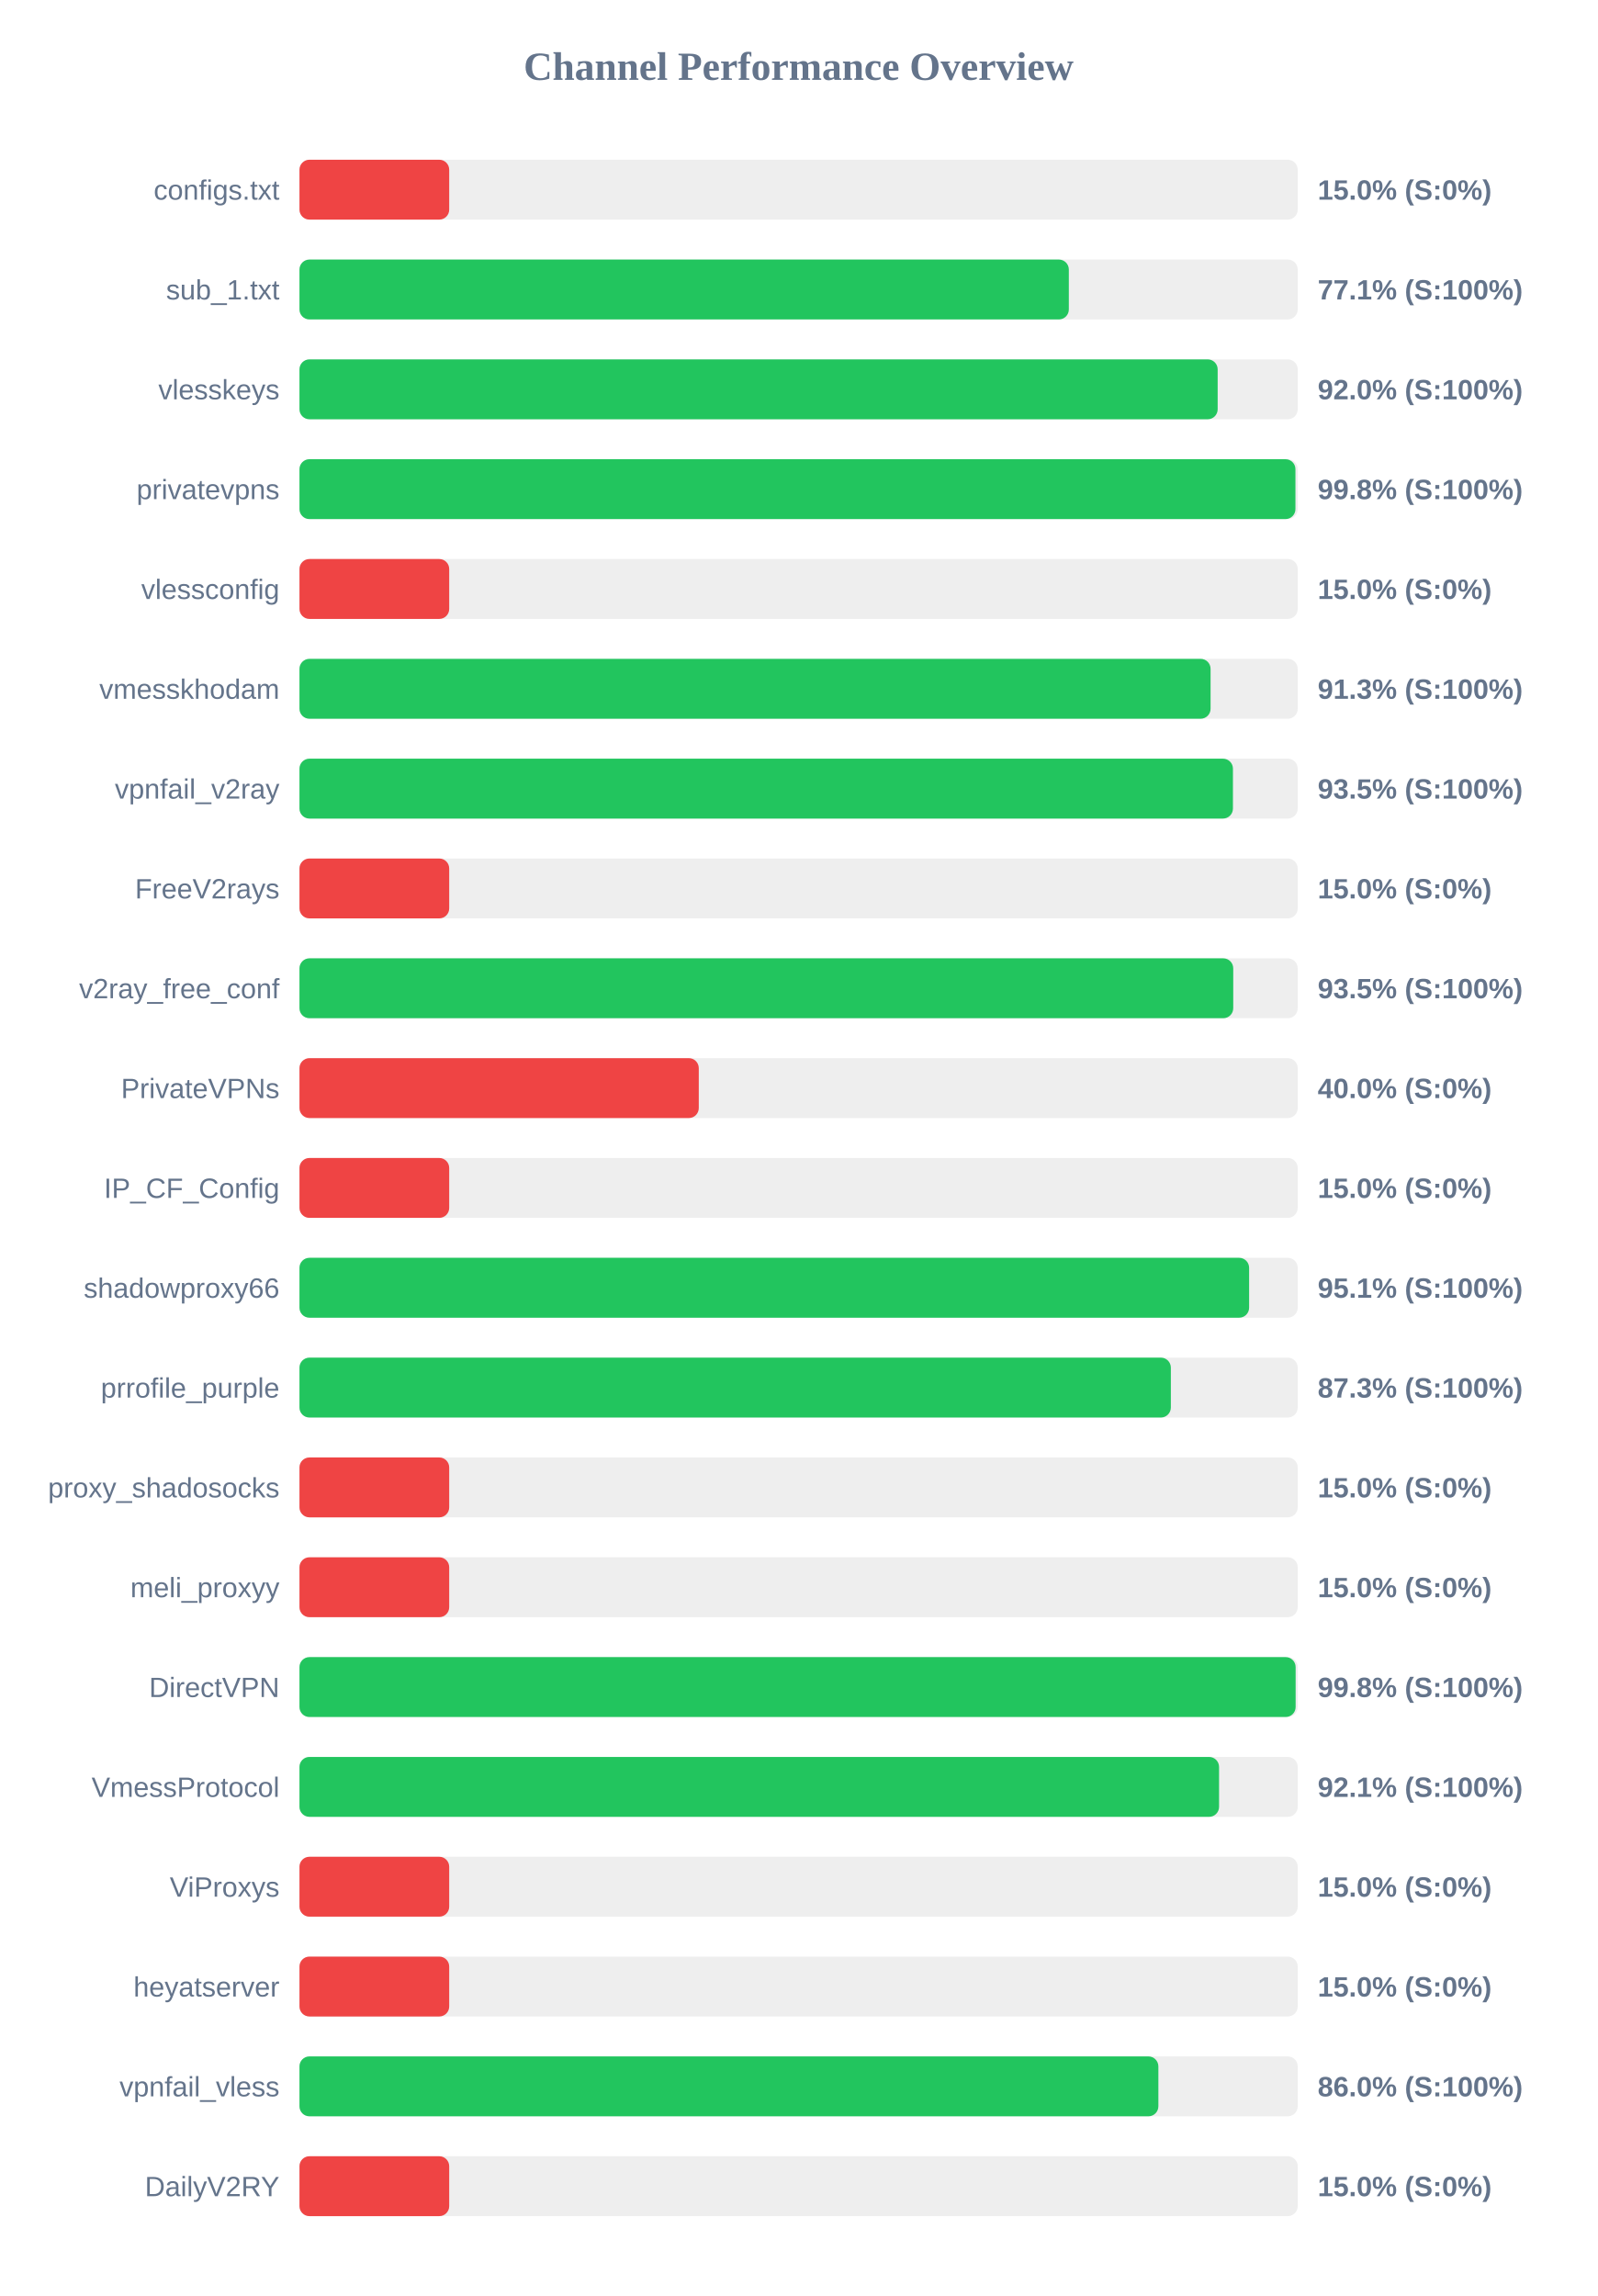
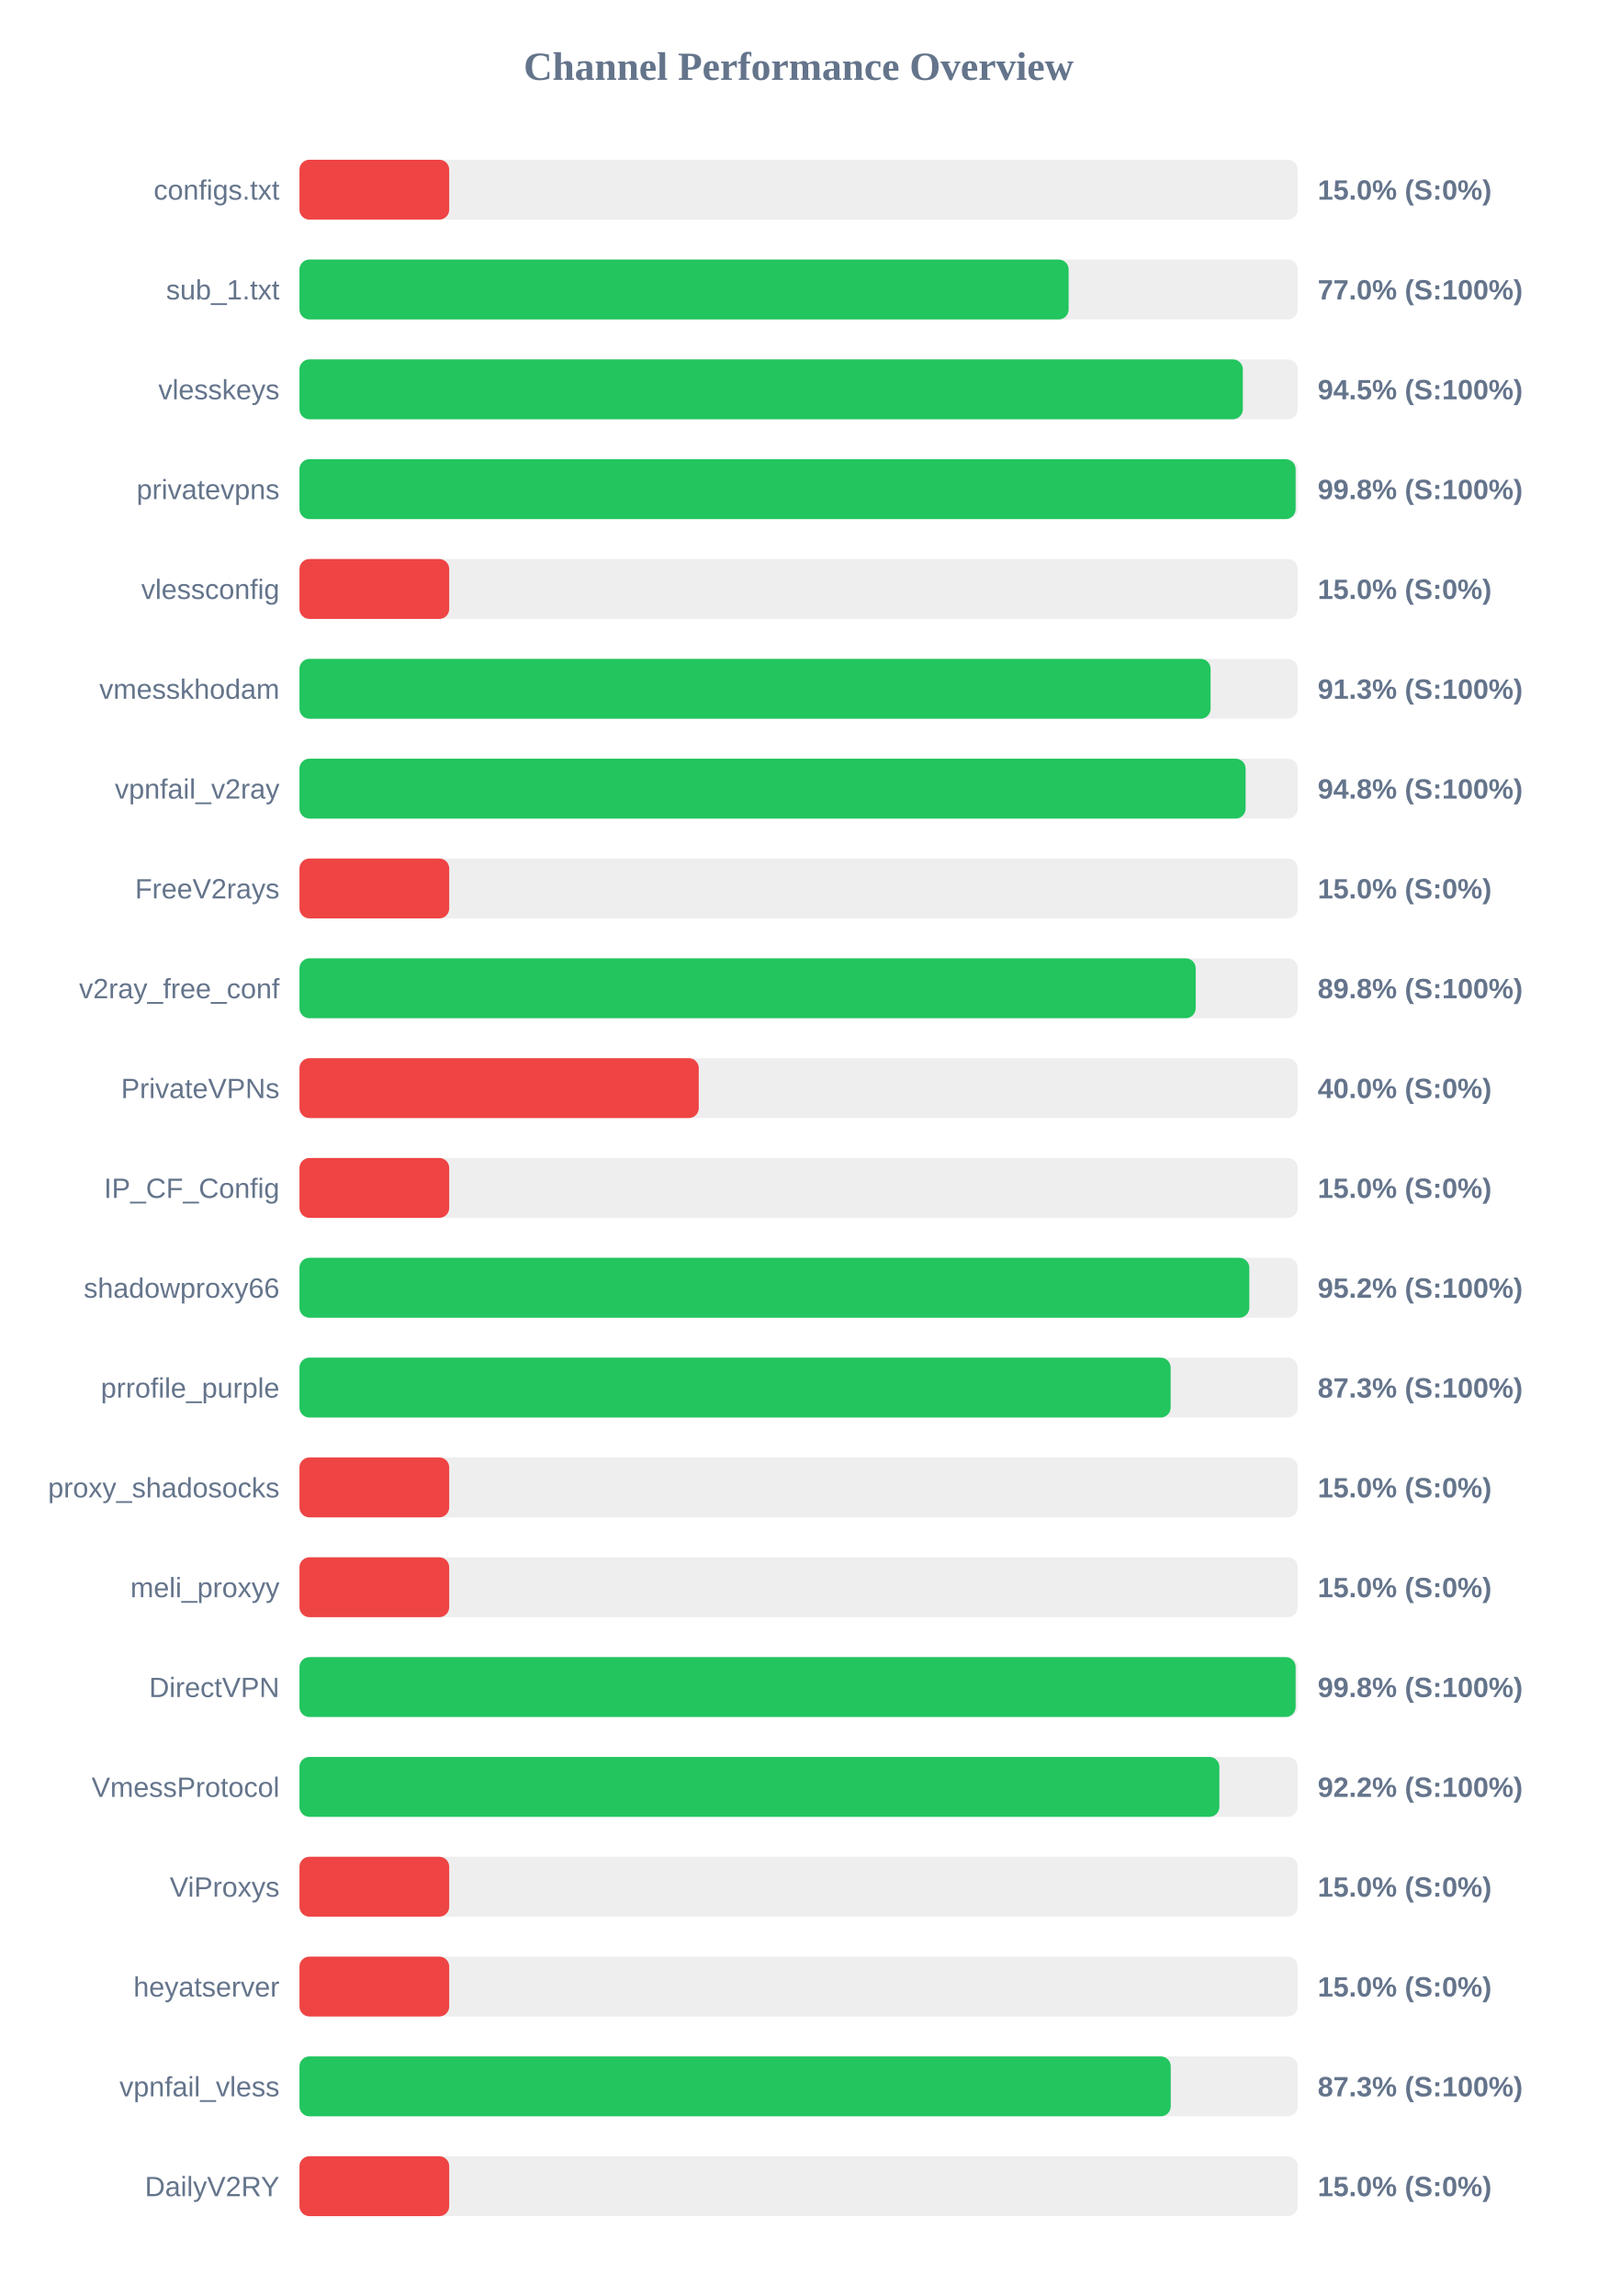
<svg xmlns="http://www.w3.org/2000/svg" width="800" height="1150" version="1.1">
  <style>
        .row { font: 14px Arial; fill: #64748b; }
        .score { font: bold 14px Arial; fill: #64748b; }
    </style>
  <text x="400" y="40" text-anchor="middle" font-size="20px" font-weight="bold" fill="#64748b">Channel Performance Overview</text>
  <rect x="150" y="80" width="500" height="30" fill="#eee" rx="5" />
  <rect x="150" y="80" width="75.0" height="30" fill="#ef4444" rx="5" />
  <text x="140" y="100" text-anchor="end" class="row">configs.txt</text>
  <text x="660" y="100" text-anchor="start" class="score">15.0% (S:0%)</text>
  <rect x="150" y="130" width="500" height="30" fill="#eee" rx="5" />
-   <rect x="150" y="130" width="385.35" height="30" fill="#22c55e" rx="5" />
+   <rect x="150" y="130" width="385.25" height="30" fill="#22c55e" rx="5" />
  <text x="140" y="150" text-anchor="end" class="row">sub_1.txt</text>
-   <text x="660" y="150" text-anchor="start" class="score">77.1% (S:100%)</text>
+   <text x="660" y="150" text-anchor="start" class="score">77.0% (S:100%)</text>
  <rect x="150" y="180" width="500" height="30" fill="#eee" rx="5" />
-   <rect x="150" y="180" width="459.9" height="30" fill="#22c55e" rx="5" />
+   <rect x="150" y="180" width="472.5" height="30" fill="#22c55e" rx="5" />
  <text x="140" y="200" text-anchor="end" class="row">vlesskeys</text>
-   <text x="660" y="200" text-anchor="start" class="score">92.0% (S:100%)</text>
+   <text x="660" y="200" text-anchor="start" class="score">94.5% (S:100%)</text>
  <rect x="150" y="230" width="500" height="30" fill="#eee" rx="5" />
-   <rect x="150" y="230" width="498.85" height="30" fill="#22c55e" rx="5" />
+   <rect x="150" y="230" width="498.95" height="30" fill="#22c55e" rx="5" />
  <text x="140" y="250" text-anchor="end" class="row">privatevpns</text>
  <text x="660" y="250" text-anchor="start" class="score">99.8% (S:100%)</text>
  <rect x="150" y="280" width="500" height="30" fill="#eee" rx="5" />
  <rect x="150" y="280" width="75.0" height="30" fill="#ef4444" rx="5" />
  <text x="140" y="300" text-anchor="end" class="row">vlessconfig</text>
  <text x="660" y="300" text-anchor="start" class="score">15.0% (S:0%)</text>
  <rect x="150" y="330" width="500" height="30" fill="#eee" rx="5" />
  <rect x="150" y="330" width="456.35" height="30" fill="#22c55e" rx="5" />
  <text x="140" y="350" text-anchor="end" class="row">vmesskhodam</text>
  <text x="660" y="350" text-anchor="start" class="score">91.3% (S:100%)</text>
  <rect x="150" y="380" width="500" height="30" fill="#eee" rx="5" />
-   <rect x="150" y="380" width="467.55" height="30" fill="#22c55e" rx="5" />
+   <rect x="150" y="380" width="473.9" height="30" fill="#22c55e" rx="5" />
  <text x="140" y="400" text-anchor="end" class="row">vpnfail_v2ray</text>
-   <text x="660" y="400" text-anchor="start" class="score">93.5% (S:100%)</text>
+   <text x="660" y="400" text-anchor="start" class="score">94.8% (S:100%)</text>
  <rect x="150" y="430" width="500" height="30" fill="#eee" rx="5" />
  <rect x="150" y="430" width="75.0" height="30" fill="#ef4444" rx="5" />
  <text x="140" y="450" text-anchor="end" class="row">FreeV2rays</text>
  <text x="660" y="450" text-anchor="start" class="score">15.0% (S:0%)</text>
  <rect x="150" y="480" width="500" height="30" fill="#eee" rx="5" />
-   <rect x="150" y="480" width="467.7" height="30" fill="#22c55e" rx="5" />
+   <rect x="150" y="480" width="448.9" height="30" fill="#22c55e" rx="5" />
  <text x="140" y="500" text-anchor="end" class="row">v2ray_free_conf</text>
-   <text x="660" y="500" text-anchor="start" class="score">93.5% (S:100%)</text>
+   <text x="660" y="500" text-anchor="start" class="score">89.8% (S:100%)</text>
  <rect x="150" y="530" width="500" height="30" fill="#eee" rx="5" />
  <rect x="150" y="530" width="200.0" height="30" fill="#ef4444" rx="5" />
  <text x="140" y="550" text-anchor="end" class="row">PrivateVPNs</text>
  <text x="660" y="550" text-anchor="start" class="score">40.0% (S:0%)</text>
  <rect x="150" y="580" width="500" height="30" fill="#eee" rx="5" />
  <rect x="150" y="580" width="75.0" height="30" fill="#ef4444" rx="5" />
  <text x="140" y="600" text-anchor="end" class="row">IP_CF_Config</text>
  <text x="660" y="600" text-anchor="start" class="score">15.0% (S:0%)</text>
  <rect x="150" y="630" width="500" height="30" fill="#eee" rx="5" />
-   <rect x="150" y="630" width="475.65" height="30" fill="#22c55e" rx="5" />
+   <rect x="150" y="630" width="475.75" height="30" fill="#22c55e" rx="5" />
  <text x="140" y="650" text-anchor="end" class="row">shadowproxy66</text>
-   <text x="660" y="650" text-anchor="start" class="score">95.1% (S:100%)</text>
+   <text x="660" y="650" text-anchor="start" class="score">95.2% (S:100%)</text>
  <rect x="150" y="680" width="500" height="30" fill="#eee" rx="5" />
-   <rect x="150" y="680" width="436.45" height="30" fill="#22c55e" rx="5" />
+   <rect x="150" y="680" width="436.35" height="30" fill="#22c55e" rx="5" />
  <text x="140" y="700" text-anchor="end" class="row">prrofile_purple</text>
  <text x="660" y="700" text-anchor="start" class="score">87.3% (S:100%)</text>
  <rect x="150" y="730" width="500" height="30" fill="#eee" rx="5" />
  <rect x="150" y="730" width="75.0" height="30" fill="#ef4444" rx="5" />
  <text x="140" y="750" text-anchor="end" class="row">proxy_shadosocks</text>
  <text x="660" y="750" text-anchor="start" class="score">15.0% (S:0%)</text>
  <rect x="150" y="780" width="500" height="30" fill="#eee" rx="5" />
  <rect x="150" y="780" width="75.0" height="30" fill="#ef4444" rx="5" />
  <text x="140" y="800" text-anchor="end" class="row">meli_proxyy</text>
  <text x="660" y="800" text-anchor="start" class="score">15.0% (S:0%)</text>
  <rect x="150" y="830" width="500" height="30" fill="#eee" rx="5" />
  <rect x="150" y="830" width="498.95" height="30" fill="#22c55e" rx="5" />
  <text x="140" y="850" text-anchor="end" class="row">DirectVPN</text>
  <text x="660" y="850" text-anchor="start" class="score">99.8% (S:100%)</text>
  <rect x="150" y="880" width="500" height="30" fill="#eee" rx="5" />
-   <rect x="150" y="880" width="460.6" height="30" fill="#22c55e" rx="5" />
+   <rect x="150" y="880" width="460.75" height="30" fill="#22c55e" rx="5" />
  <text x="140" y="900" text-anchor="end" class="row">VmessProtocol</text>
-   <text x="660" y="900" text-anchor="start" class="score">92.1% (S:100%)</text>
+   <text x="660" y="900" text-anchor="start" class="score">92.2% (S:100%)</text>
  <rect x="150" y="930" width="500" height="30" fill="#eee" rx="5" />
  <rect x="150" y="930" width="75.0" height="30" fill="#ef4444" rx="5" />
  <text x="140" y="950" text-anchor="end" class="row">ViProxys</text>
  <text x="660" y="950" text-anchor="start" class="score">15.0% (S:0%)</text>
  <rect x="150" y="980" width="500" height="30" fill="#eee" rx="5" />
  <rect x="150" y="980" width="75.0" height="30" fill="#ef4444" rx="5" />
  <text x="140" y="1000" text-anchor="end" class="row">heyatserver</text>
  <text x="660" y="1000" text-anchor="start" class="score">15.0% (S:0%)</text>
  <rect x="150" y="1030" width="500" height="30" fill="#eee" rx="5" />
-   <rect x="150" y="1030" width="430.2" height="30" fill="#22c55e" rx="5" />
+   <rect x="150" y="1030" width="436.4" height="30" fill="#22c55e" rx="5" />
  <text x="140" y="1050" text-anchor="end" class="row">vpnfail_vless</text>
-   <text x="660" y="1050" text-anchor="start" class="score">86.0% (S:100%)</text>
+   <text x="660" y="1050" text-anchor="start" class="score">87.3% (S:100%)</text>
  <rect x="150" y="1080" width="500" height="30" fill="#eee" rx="5" />
  <rect x="150" y="1080" width="75.0" height="30" fill="#ef4444" rx="5" />
  <text x="140" y="1100" text-anchor="end" class="row">DailyV2RY</text>
  <text x="660" y="1100" text-anchor="start" class="score">15.0% (S:0%)</text>
</svg>
